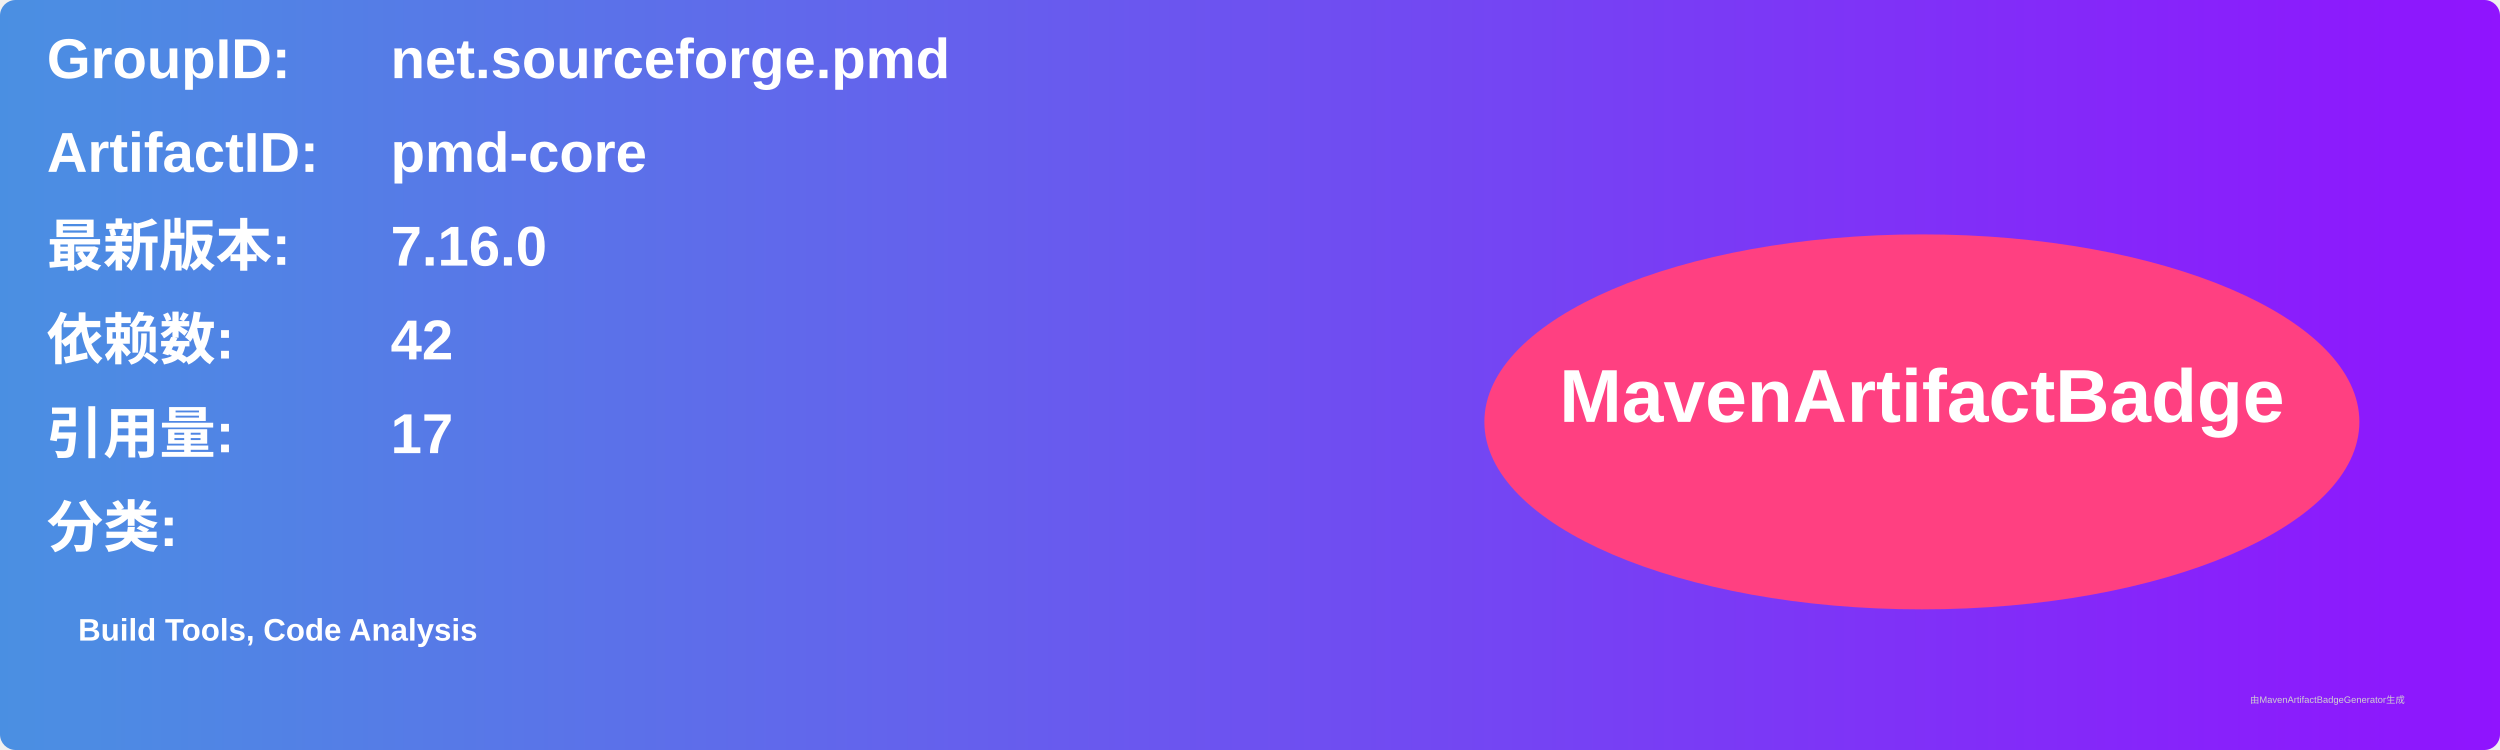
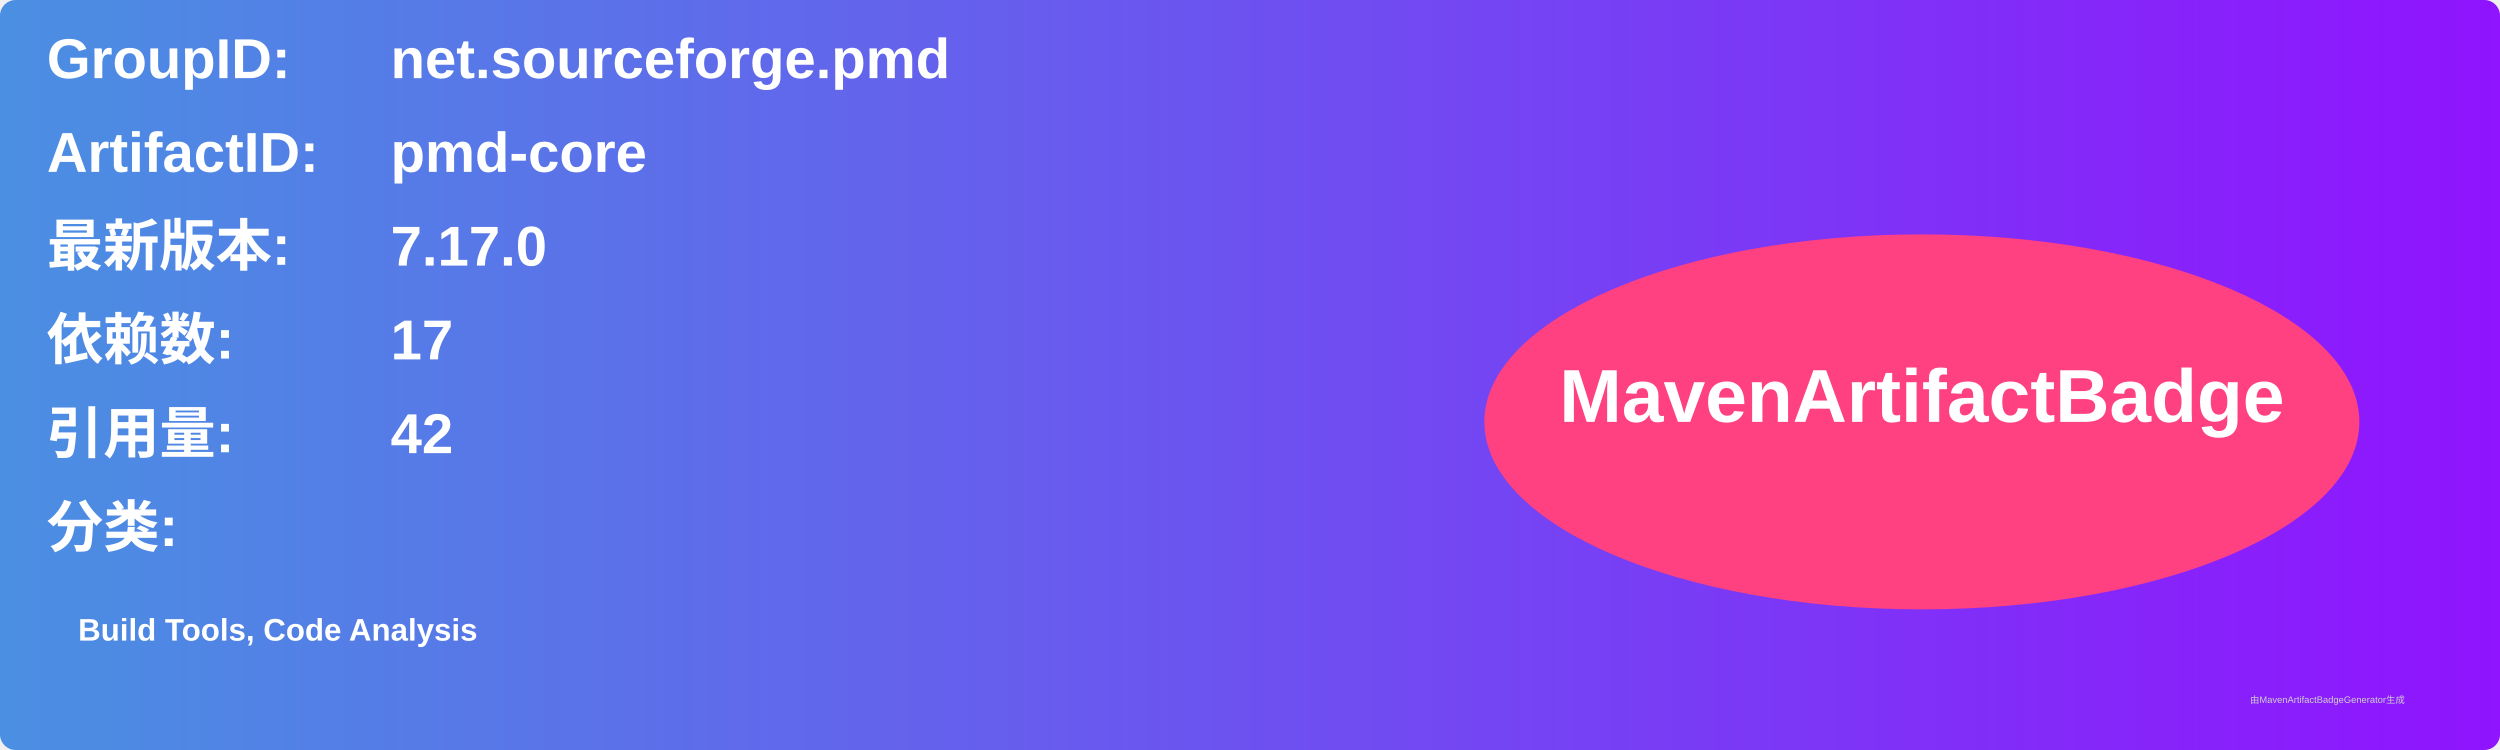
<svg xmlns="http://www.w3.org/2000/svg" width="800" height="240" viewBox="0 0 800 240">
  <linearGradient id="grad" x1="0%" y1="0%" x2="100%" y2="0%">
    <stop offset="0%" stop-color="#4a90e2" />
    <stop offset="100%" stop-color="#9013fe" />
  </linearGradient>
  <rect width="100%" height="100%" rx="5" ry="5" fill="url(#grad)" />
  <g transform="translate(15, 15)">
    <text x="0" y="10" font-family="Arial" font-size="18" fill="white" font-weight="bold" width="260">GroupID:</text>
    <text x="110" y="10" font-family="Arial" font-size="18" fill="white" font-weight="bold" width="460">net.sourceforge.pmd</text>
    <text x="0" y="40" font-family="Arial" font-size="18" fill="white" font-weight="bold" width="260">ArtifactID:</text>
    <text x="110" y="40" font-family="Arial" font-size="18" fill="white" font-weight="bold" width="460">pmd-core</text>
    <text x="0" y="70" font-family="Arial" font-size="18" fill="white" font-weight="bold">最新版本:</text>
    <text x="110" y="70" font-family="Arial" font-size="18" fill="white" font-weight="bold">
-       <tspan font-weight="bold">7.16.0</tspan>
+       <tspan font-weight="bold">7.17.0</tspan>
    </text>
    <text x="0" y="100" font-family="Arial" font-size="18" fill="white" font-weight="bold">依赖数: </text>
    <text x="110" y="100" font-family="Arial" font-size="18" fill="white">
-       <tspan font-weight="bold">42</tspan>
+       <tspan font-weight="bold">17</tspan>
    </text>
    <text x="0" y="130" font-family="Arial" font-size="18" fill="white" font-weight="bold">引用量: </text>
    <text x="110" y="130" font-family="Arial" font-size="18" fill="white">
-       <tspan font-weight="bold">17</tspan>
+       <tspan font-weight="bold">42</tspan>
    </text>
    <text x="0" y="160" font-family="Arial" font-size="18" fill="white" font-weight="bold">分类:</text>
    <text x="10" y="190" font-family="Arial" font-size="10" fill="white">
      <tspan font-weight="bold">Build Tools, Code Analysis</tspan>
    </text>
    <ellipse cx="600" cy="120" rx="140" ry="60" fill="#ff4081" />
    <text x="600" y="120" text-anchor="middle" font-family="Arial" font-size="24" fill="white" font-weight="bold">MavenArtifactBadge</text>
  </g>
  <text x="720" y="225" font-family="Arial" font-size="3" fill="#d0d0d0">由MavenArtifactBadgeGenerator生成</text>
</svg>
